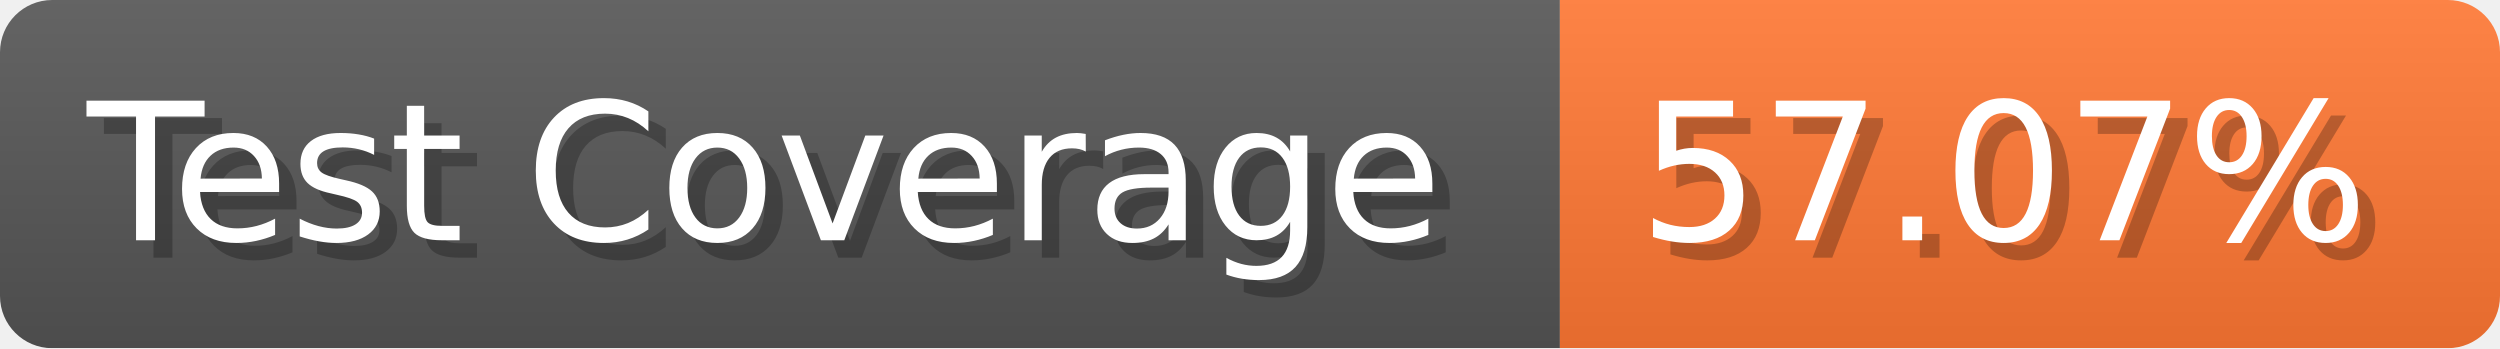
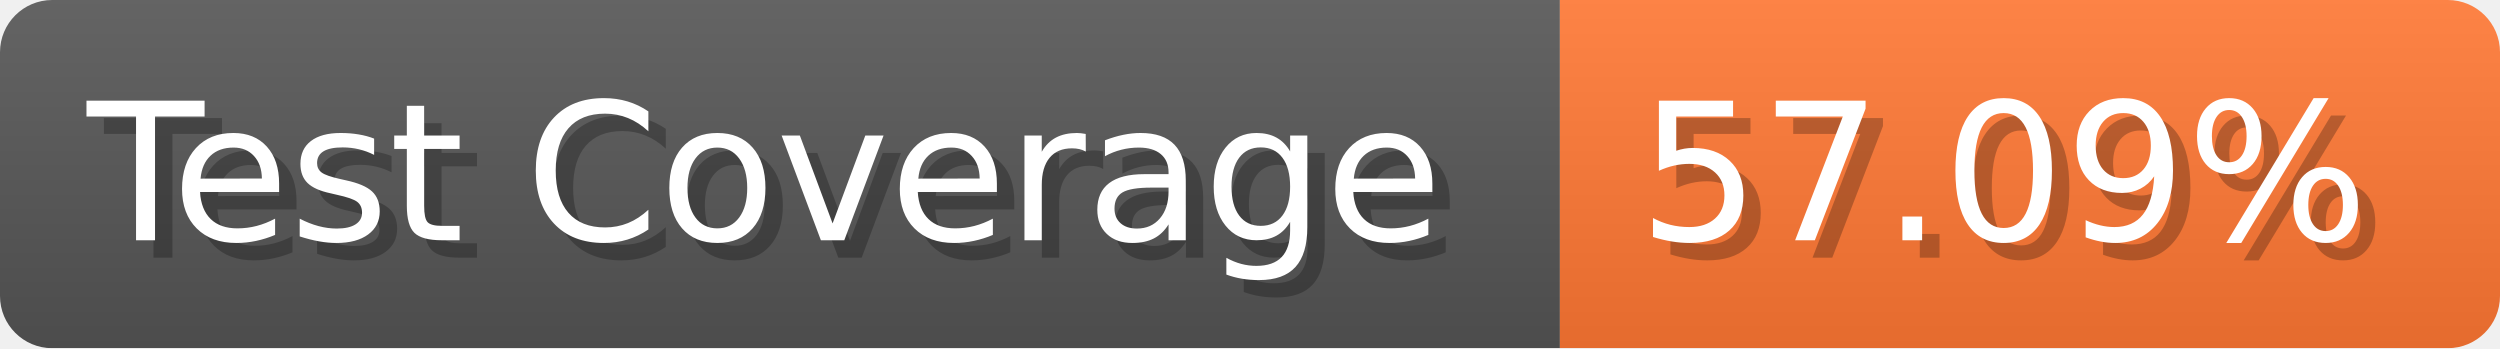
- <svg xmlns="http://www.w3.org/2000/svg" width="143.6" height="20" viewBox="0 0 1436 200" role="img" aria-label="Test Coverage: 57.07%">
+ <svg xmlns="http://www.w3.org/2000/svg" width="143.6" height="20" viewBox="0 0 1436 200" role="img" aria-label="Test Coverage: 57.09%">
  <linearGradient id="a" x2="0" y2="100%">
    <stop offset="0" stop-opacity=".1" stop-color="#EEE" />
    <stop offset="1" stop-opacity=".1" />
  </linearGradient>
  <mask id="m">
    <rect width="1436" height="200" rx="30" fill="#FFF" />
  </mask>
  <g mask="url(#m)">
    <rect width="896" height="200" fill="#555" />
    <rect width="540" height="200" fill="#F73" x="896" />
    <rect width="1436" height="200" fill="url(#a)" />
  </g>
  <g aria-hidden="true" fill="#fff" text-anchor="start" font-family="Verdana,DejaVu Sans,sans-serif" font-size="110">
    <text x="60" y="148" textLength="796" fill="#000" opacity="0.25">Test Coverage</text>
    <text x="50" y="138" textLength="796">Test Coverage</text>
-     <text x="951" y="148" textLength="440" fill="#000" opacity="0.25">57.07%</text>
-     <text x="941" y="138" textLength="440">57.07%</text>
+     <text x="951" y="148" textLength="440" fill="#000" opacity="0.25">57.09%</text>
+     <text x="941" y="138" textLength="440">57.09%</text>
  </g>
</svg>
